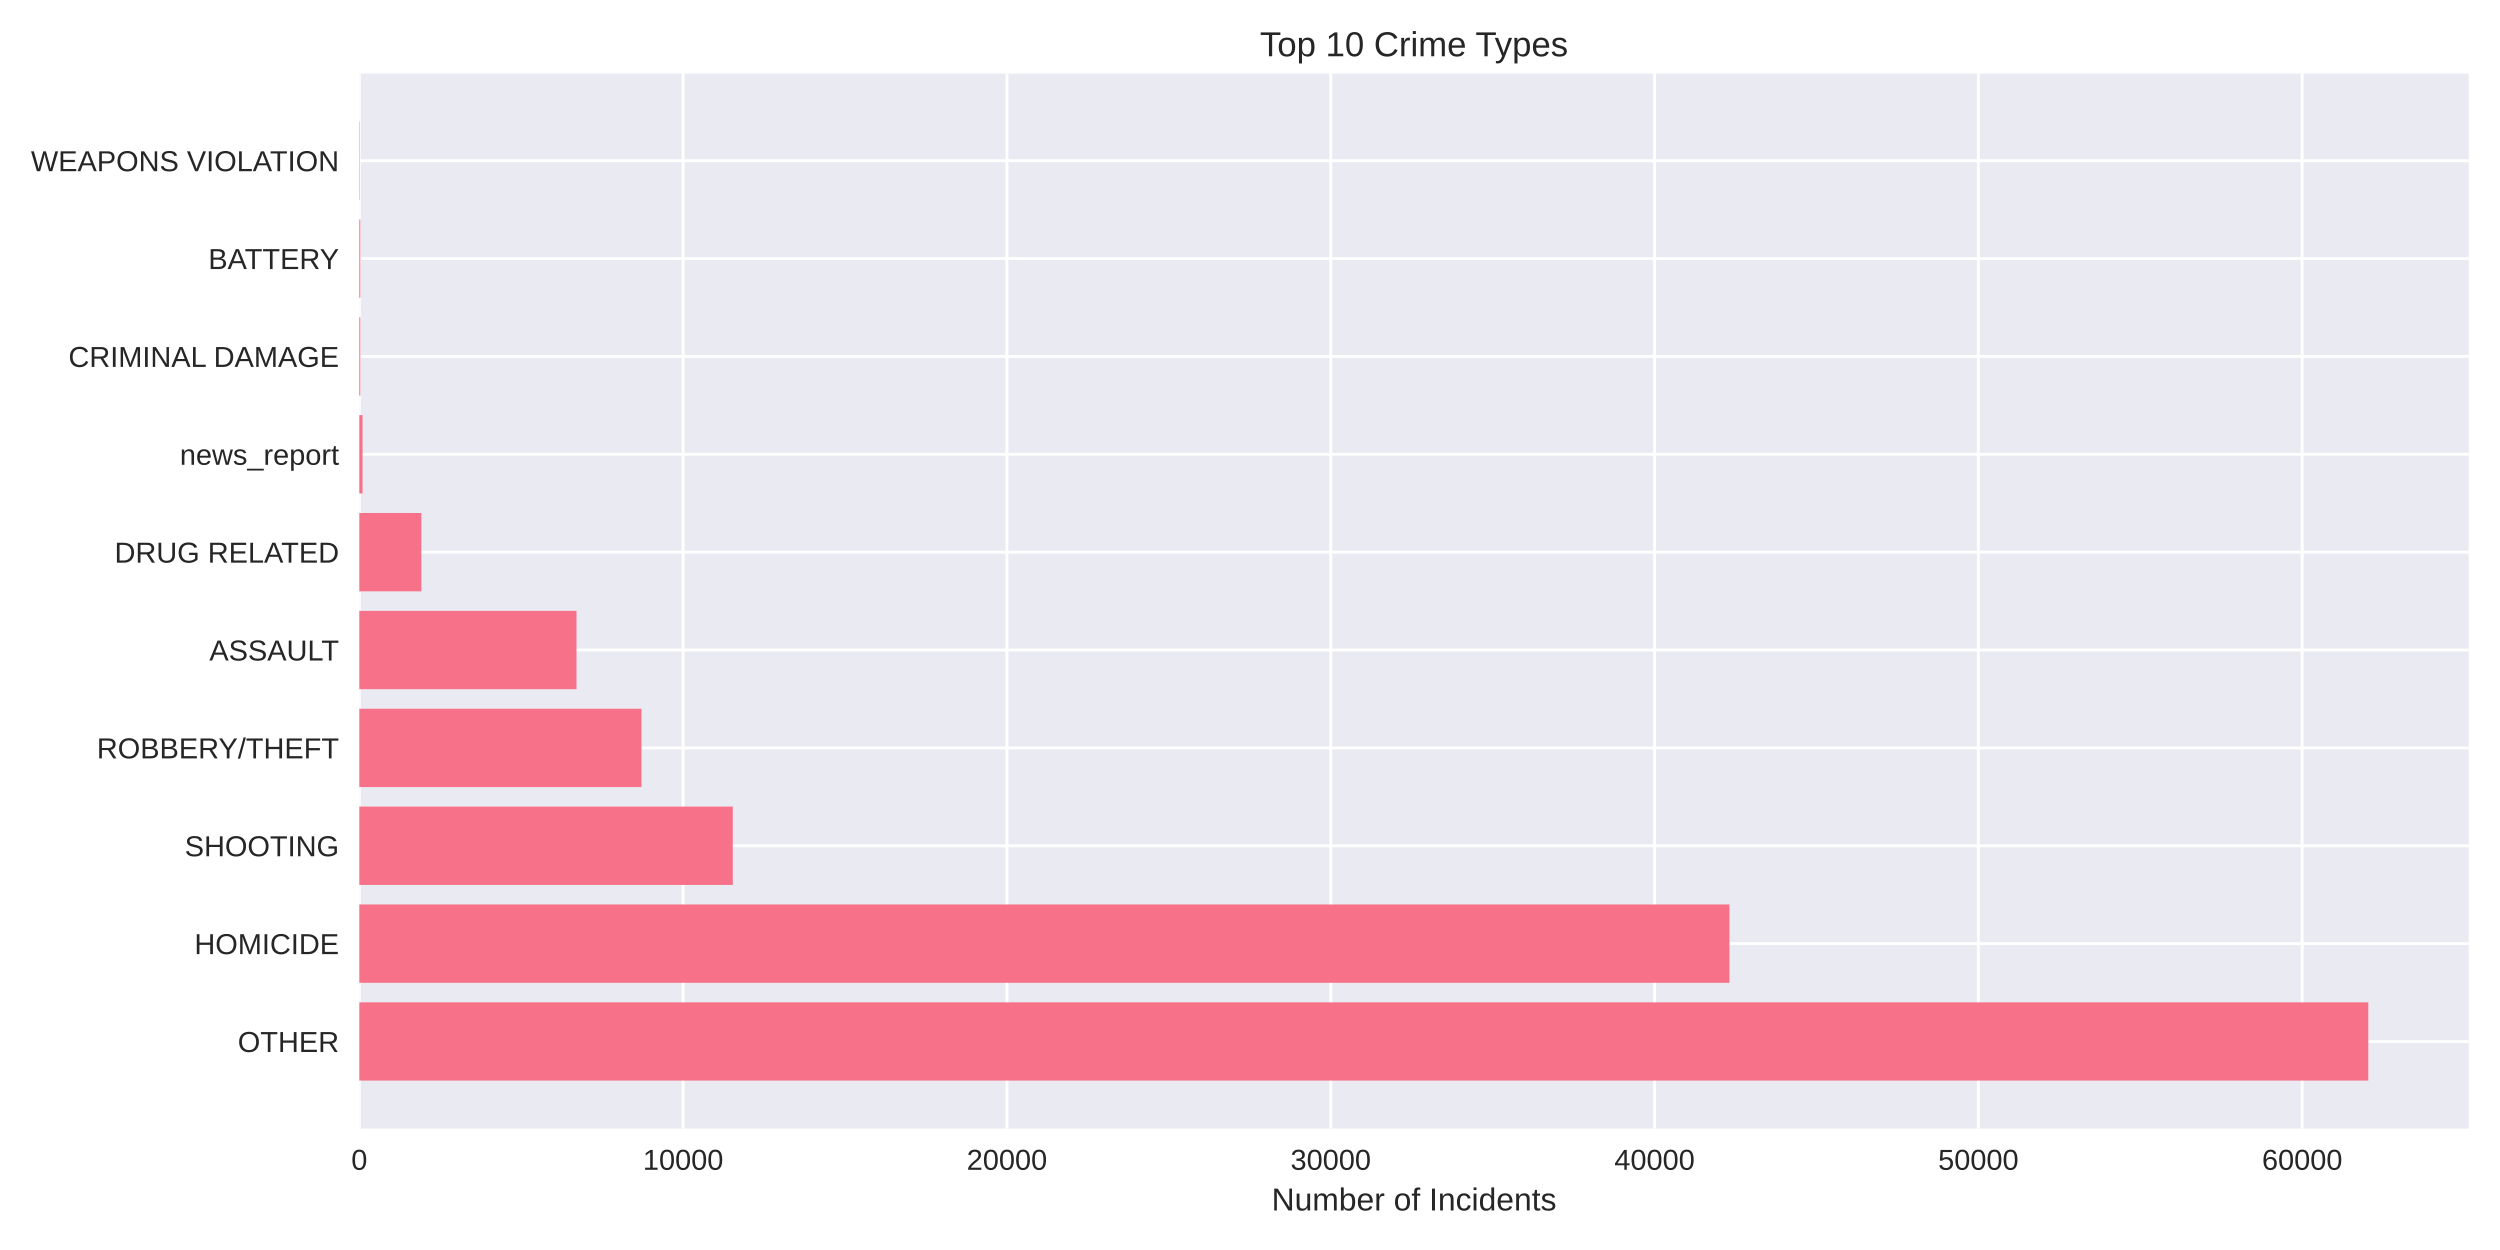
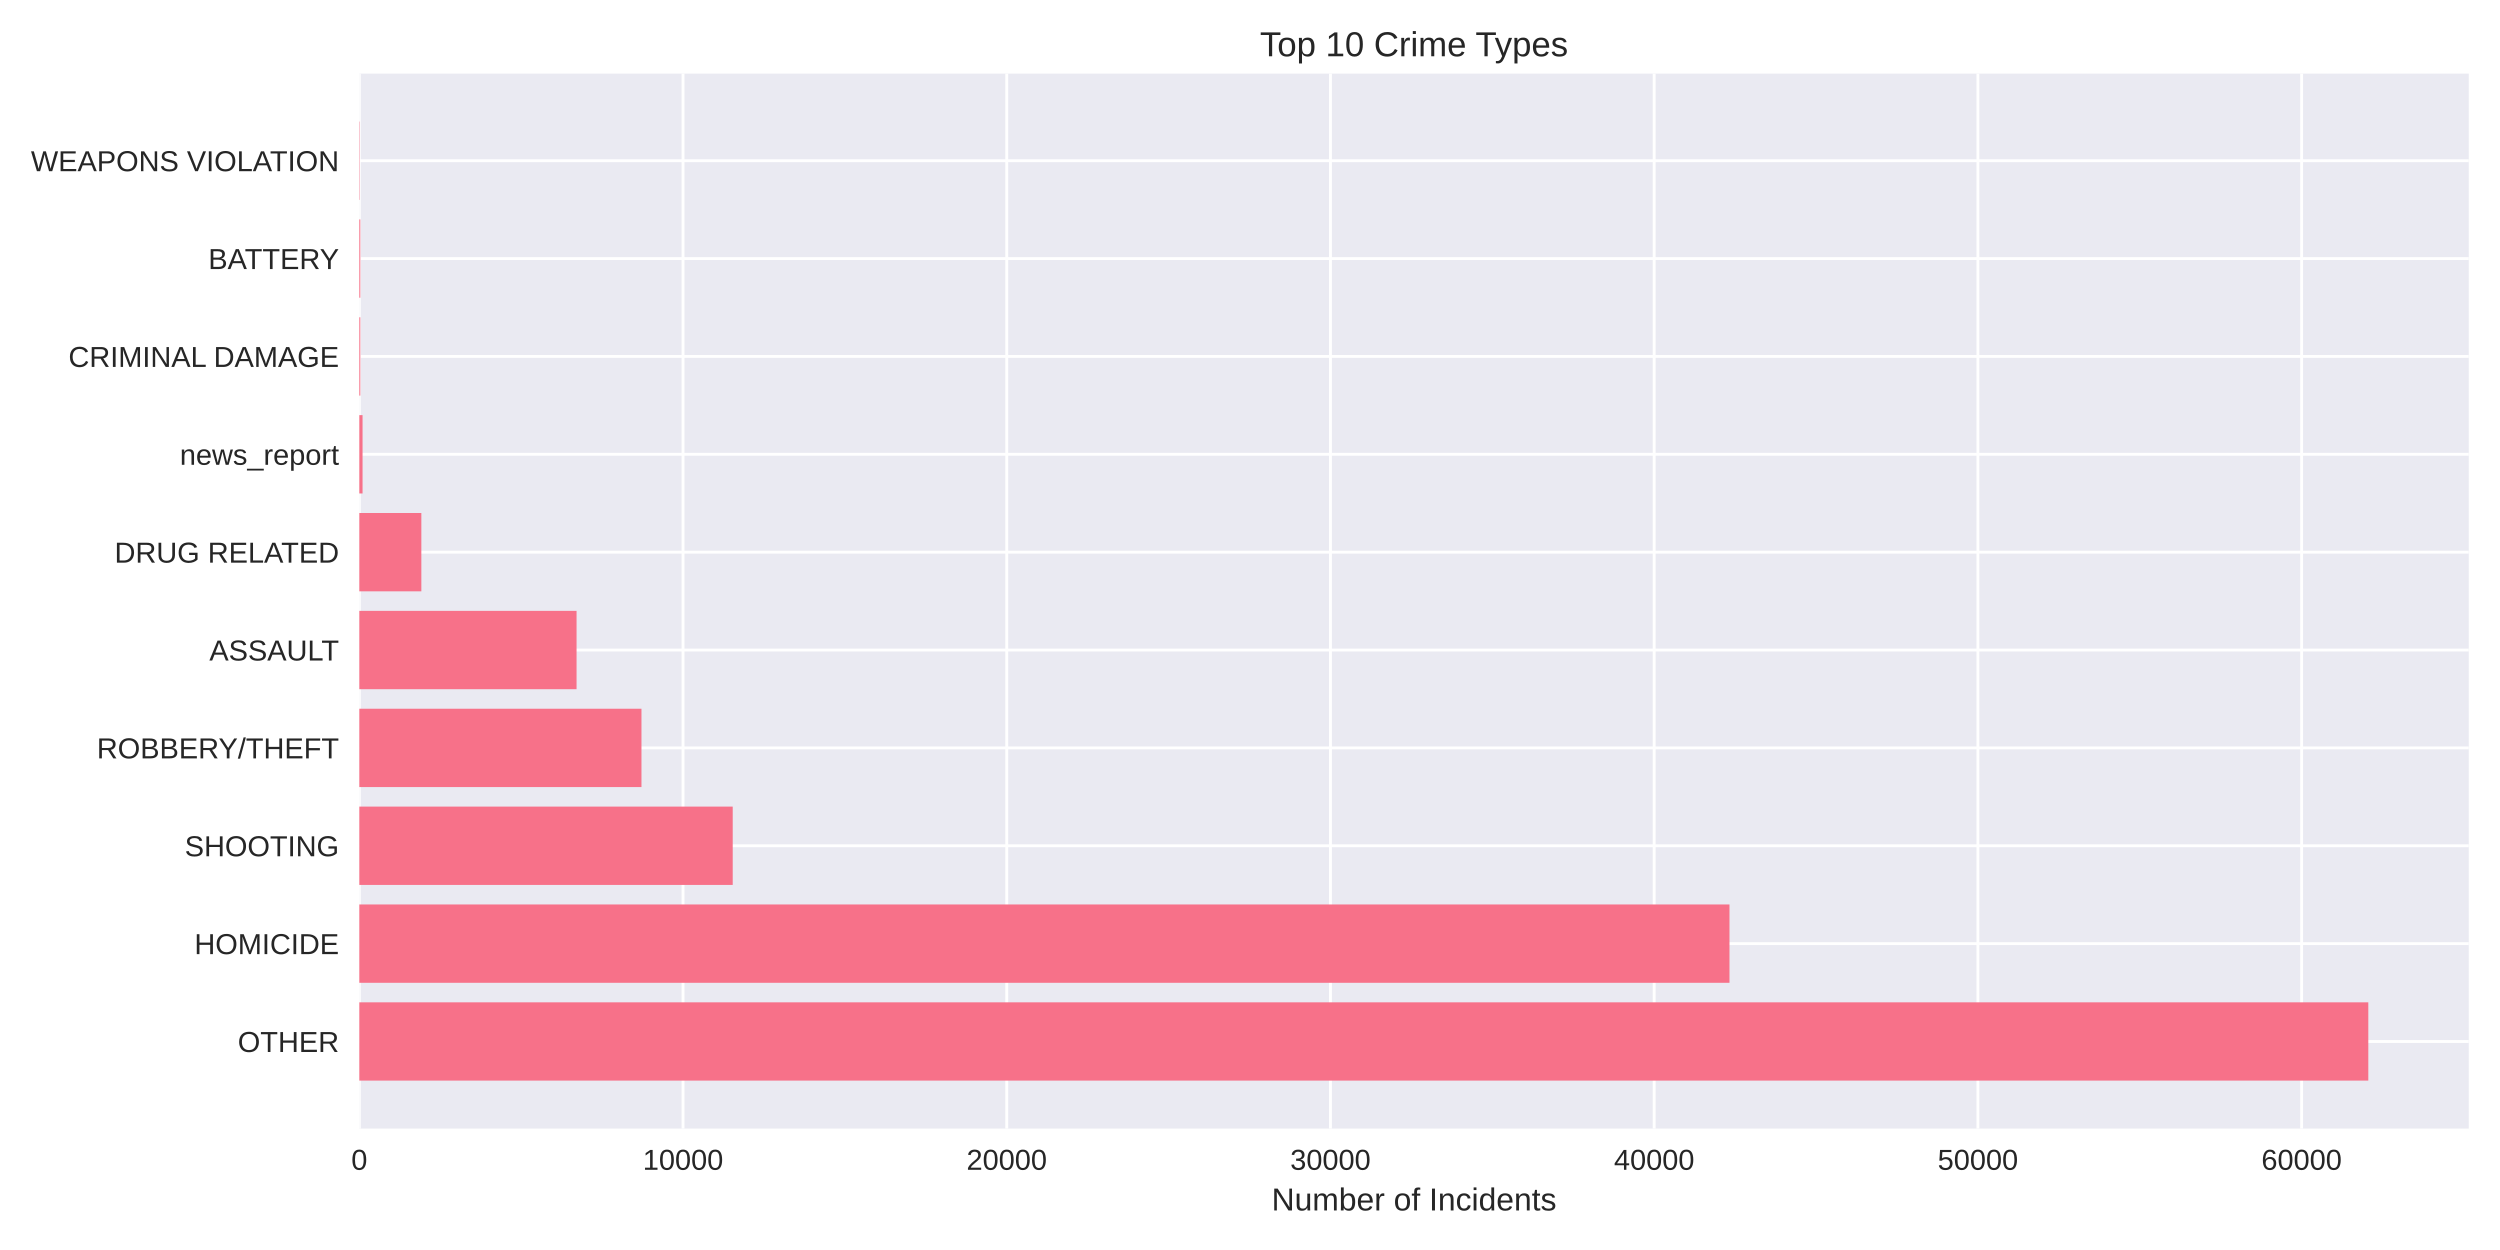
<svg xmlns="http://www.w3.org/2000/svg" width="864pt" height="432pt" viewBox="0 0 864 432" version="1.1">
  <defs>
    <style type="text/css">*{stroke-linejoin: round; stroke-linecap: butt}</style>
  </defs>
  <g id="figure_1">
    <g id="patch_1">
      <path d="M 0 432  L 864 432  L 864 0  L 0 0  z " style="fill: #ffffff" />
    </g>
    <g id="axes_1">
      <g id="patch_2">
        <path d="M 124.18 390.04  L 853.2 390.04  L 853.2 25.44  L 124.18 25.44  z " style="fill: #eaeaf2" />
      </g>
      <g id="matplotlib.axis_1">
        <g id="xtick_1">
          <g id="line2d_1">
-             <path d="M 124.18 390.04  L 124.18 25.44  " clip-path="url(#p940337ba92)" style="fill: none; stroke: #ffffff; stroke-linecap: round" />
+             <path d="M 124.18 390.04  L 124.18 25.44  " clip-path="url(#p57210eefdf)" style="fill: none; stroke: #ffffff; stroke-linecap: round" />
          </g>
          <g id="line2d_2" />
          <g id="text_1">
            <text style="fill: #262626; font: 10px 'Arial', 'Liberation Sans', 'DejaVu Sans', 'Bitstream Vera Sans', sans-serif; text-anchor: middle" x="124.18" y="404.287" transform="rotate(-0 124.18 404.2869)">0</text>
          </g>
        </g>
        <g id="xtick_2">
          <g id="line2d_3">
-             <path d="M 236.089 390.04  L 236.089 25.44  " clip-path="url(#p940337ba92)" style="fill: none; stroke: #ffffff; stroke-linecap: round" />
+             <path d="M 236.056 390.04  L 236.056 25.44  " clip-path="url(#p57210eefdf)" style="fill: none; stroke: #ffffff; stroke-linecap: round" />
          </g>
          <g id="line2d_4" />
          <g id="text_2">
-             <text style="fill: #262626; font: 10px 'Arial', 'Liberation Sans', 'DejaVu Sans', 'Bitstream Vera Sans', sans-serif; text-anchor: middle" x="236.089" y="404.287" transform="rotate(-0 236.0888 404.2869)">10000</text>
+             <text style="fill: #262626; font: 10px 'Arial', 'Liberation Sans', 'DejaVu Sans', 'Bitstream Vera Sans', sans-serif; text-anchor: middle" x="236.056" y="404.287" transform="rotate(-0 236.0564 404.2869)">10000</text>
          </g>
        </g>
        <g id="xtick_3">
          <g id="line2d_5">
-             <path d="M 347.998 390.04  L 347.998 25.44  " clip-path="url(#p940337ba92)" style="fill: none; stroke: #ffffff; stroke-linecap: round" />
+             <path d="M 347.933 390.04  L 347.933 25.44  " clip-path="url(#p57210eefdf)" style="fill: none; stroke: #ffffff; stroke-linecap: round" />
          </g>
          <g id="line2d_6" />
          <g id="text_3">
-             <text style="fill: #262626; font: 10px 'Arial', 'Liberation Sans', 'DejaVu Sans', 'Bitstream Vera Sans', sans-serif; text-anchor: middle" x="347.998" y="404.287" transform="rotate(-0 347.9977 404.2869)">20000</text>
+             <text style="fill: #262626; font: 10px 'Arial', 'Liberation Sans', 'DejaVu Sans', 'Bitstream Vera Sans', sans-serif; text-anchor: middle" x="347.933" y="404.287" transform="rotate(-0 347.9327 404.2869)">20000</text>
          </g>
        </g>
        <g id="xtick_4">
          <g id="line2d_7">
-             <path d="M 459.906 390.04  L 459.906 25.44  " clip-path="url(#p940337ba92)" style="fill: none; stroke: #ffffff; stroke-linecap: round" />
+             <path d="M 459.809 390.04  L 459.809 25.44  " clip-path="url(#p57210eefdf)" style="fill: none; stroke: #ffffff; stroke-linecap: round" />
          </g>
          <g id="line2d_8" />
          <g id="text_4">
-             <text style="fill: #262626; font: 10px 'Arial', 'Liberation Sans', 'DejaVu Sans', 'Bitstream Vera Sans', sans-serif; text-anchor: middle" x="459.906" y="404.287" transform="rotate(-0 459.9065 404.2869)">30000</text>
+             <text style="fill: #262626; font: 10px 'Arial', 'Liberation Sans', 'DejaVu Sans', 'Bitstream Vera Sans', sans-serif; text-anchor: middle" x="459.809" y="404.287" transform="rotate(-0 459.8091 404.2869)">30000</text>
          </g>
        </g>
        <g id="xtick_5">
          <g id="line2d_9">
-             <path d="M 571.815 390.04  L 571.815 25.44  " clip-path="url(#p940337ba92)" style="fill: none; stroke: #ffffff; stroke-linecap: round" />
+             <path d="M 571.685 390.04  L 571.685 25.44  " clip-path="url(#p57210eefdf)" style="fill: none; stroke: #ffffff; stroke-linecap: round" />
          </g>
          <g id="line2d_10" />
          <g id="text_5">
-             <text style="fill: #262626; font: 10px 'Arial', 'Liberation Sans', 'DejaVu Sans', 'Bitstream Vera Sans', sans-serif; text-anchor: middle" x="571.815" y="404.287" transform="rotate(-0 571.8153 404.2869)">40000</text>
+             <text style="fill: #262626; font: 10px 'Arial', 'Liberation Sans', 'DejaVu Sans', 'Bitstream Vera Sans', sans-serif; text-anchor: middle" x="571.685" y="404.287" transform="rotate(-0 571.6855 404.2869)">40000</text>
          </g>
        </g>
        <g id="xtick_6">
          <g id="line2d_11">
-             <path d="M 683.724 390.04  L 683.724 25.44  " clip-path="url(#p940337ba92)" style="fill: none; stroke: #ffffff; stroke-linecap: round" />
+             <path d="M 683.562 390.04  L 683.562 25.44  " clip-path="url(#p57210eefdf)" style="fill: none; stroke: #ffffff; stroke-linecap: round" />
          </g>
          <g id="line2d_12" />
          <g id="text_6">
-             <text style="fill: #262626; font: 10px 'Arial', 'Liberation Sans', 'DejaVu Sans', 'Bitstream Vera Sans', sans-serif; text-anchor: middle" x="683.724" y="404.287" transform="rotate(-0 683.7241 404.2869)">50000</text>
+             <text style="fill: #262626; font: 10px 'Arial', 'Liberation Sans', 'DejaVu Sans', 'Bitstream Vera Sans', sans-serif; text-anchor: middle" x="683.562" y="404.287" transform="rotate(-0 683.5619 404.2869)">50000</text>
          </g>
        </g>
        <g id="xtick_7">
          <g id="line2d_13">
-             <path d="M 795.633 390.04  L 795.633 25.44  " clip-path="url(#p940337ba92)" style="fill: none; stroke: #ffffff; stroke-linecap: round" />
+             <path d="M 795.438 390.04  L 795.438 25.44  " clip-path="url(#p57210eefdf)" style="fill: none; stroke: #ffffff; stroke-linecap: round" />
          </g>
          <g id="line2d_14" />
          <g id="text_7">
-             <text style="fill: #262626; font: 10px 'Arial', 'Liberation Sans', 'DejaVu Sans', 'Bitstream Vera Sans', sans-serif; text-anchor: middle" x="795.633" y="404.287" transform="rotate(-0 795.633 404.2869)">60000</text>
+             <text style="fill: #262626; font: 10px 'Arial', 'Liberation Sans', 'DejaVu Sans', 'Bitstream Vera Sans', sans-serif; text-anchor: middle" x="795.438" y="404.287" transform="rotate(-0 795.4382 404.2869)">60000</text>
          </g>
        </g>
        <g id="text_8">
          <text style="fill: #262626; font: 11px 'Arial', 'Liberation Sans', 'DejaVu Sans', 'Bitstream Vera Sans', sans-serif; text-anchor: middle" x="488.69" y="418.333" transform="rotate(-0 488.69 418.3334)">Number of Incidents</text>
        </g>
      </g>
      <g id="matplotlib.axis_2">
        <g id="ytick_1">
          <g id="line2d_15">
-             <path d="M 124.18 359.939  L 853.2 359.939  " clip-path="url(#p940337ba92)" style="fill: none; stroke: #ffffff; stroke-linecap: round" />
+             <path d="M 124.18 359.939  L 853.2 359.939  " clip-path="url(#p57210eefdf)" style="fill: none; stroke: #ffffff; stroke-linecap: round" />
          </g>
          <g id="line2d_16" />
          <g id="text_9">
            <text style="fill: #262626; font: 10px 'Arial', 'Liberation Sans', 'DejaVu Sans', 'Bitstream Vera Sans', sans-serif; text-anchor: end" x="117.18" y="363.562" transform="rotate(-0 117.18 363.562)">OTHER</text>
          </g>
        </g>
        <g id="ytick_2">
          <g id="line2d_17">
-             <path d="M 124.18 326.117  L 853.2 326.117  " clip-path="url(#p940337ba92)" style="fill: none; stroke: #ffffff; stroke-linecap: round" />
+             <path d="M 124.18 326.117  L 853.2 326.117  " clip-path="url(#p57210eefdf)" style="fill: none; stroke: #ffffff; stroke-linecap: round" />
          </g>
          <g id="line2d_18" />
          <g id="text_10">
            <text style="fill: #262626; font: 10px 'Arial', 'Liberation Sans', 'DejaVu Sans', 'Bitstream Vera Sans', sans-serif; text-anchor: end" x="117.18" y="329.74" transform="rotate(-0 117.18 329.7401)">HOMICIDE</text>
          </g>
        </g>
        <g id="ytick_3">
          <g id="line2d_19">
-             <path d="M 124.18 292.295  L 853.2 292.295  " clip-path="url(#p940337ba92)" style="fill: none; stroke: #ffffff; stroke-linecap: round" />
+             <path d="M 124.18 292.295  L 853.2 292.295  " clip-path="url(#p57210eefdf)" style="fill: none; stroke: #ffffff; stroke-linecap: round" />
          </g>
          <g id="line2d_20" />
          <g id="text_11">
            <text style="fill: #262626; font: 10px 'Arial', 'Liberation Sans', 'DejaVu Sans', 'Bitstream Vera Sans', sans-serif; text-anchor: end" x="117.18" y="295.918" transform="rotate(-0 117.18 295.9182)">SHOOTING</text>
          </g>
        </g>
        <g id="ytick_4">
          <g id="line2d_21">
-             <path d="M 124.18 258.473  L 853.2 258.473  " clip-path="url(#p940337ba92)" style="fill: none; stroke: #ffffff; stroke-linecap: round" />
+             <path d="M 124.18 258.473  L 853.2 258.473  " clip-path="url(#p57210eefdf)" style="fill: none; stroke: #ffffff; stroke-linecap: round" />
          </g>
          <g id="line2d_22" />
          <g id="text_12">
            <text style="fill: #262626; font: 10px 'Arial', 'Liberation Sans', 'DejaVu Sans', 'Bitstream Vera Sans', sans-serif; text-anchor: end" x="117.18" y="262.096" transform="rotate(-0 117.18 262.0963)">ROBBERY/THEFT</text>
          </g>
        </g>
        <g id="ytick_5">
          <g id="line2d_23">
-             <path d="M 124.18 224.651  L 853.2 224.651  " clip-path="url(#p940337ba92)" style="fill: none; stroke: #ffffff; stroke-linecap: round" />
+             <path d="M 124.18 224.651  L 853.2 224.651  " clip-path="url(#p57210eefdf)" style="fill: none; stroke: #ffffff; stroke-linecap: round" />
          </g>
          <g id="line2d_24" />
          <g id="text_13">
            <text style="fill: #262626; font: 10px 'Arial', 'Liberation Sans', 'DejaVu Sans', 'Bitstream Vera Sans', sans-serif; text-anchor: end" x="117.18" y="228.274" transform="rotate(-0 117.18 228.2744)">ASSAULT</text>
          </g>
        </g>
        <g id="ytick_6">
          <g id="line2d_25">
-             <path d="M 124.18 190.829  L 853.2 190.829  " clip-path="url(#p940337ba92)" style="fill: none; stroke: #ffffff; stroke-linecap: round" />
+             <path d="M 124.18 190.829  L 853.2 190.829  " clip-path="url(#p57210eefdf)" style="fill: none; stroke: #ffffff; stroke-linecap: round" />
          </g>
          <g id="line2d_26" />
          <g id="text_14">
            <text style="fill: #262626; font: 10px 'Arial', 'Liberation Sans', 'DejaVu Sans', 'Bitstream Vera Sans', sans-serif; text-anchor: end" x="117.18" y="194.452" transform="rotate(-0 117.18 194.4525)">DRUG RELATED</text>
          </g>
        </g>
        <g id="ytick_7">
          <g id="line2d_27">
-             <path d="M 124.18 157.007  L 853.2 157.007  " clip-path="url(#p940337ba92)" style="fill: none; stroke: #ffffff; stroke-linecap: round" />
+             <path d="M 124.18 157.007  L 853.2 157.007  " clip-path="url(#p57210eefdf)" style="fill: none; stroke: #ffffff; stroke-linecap: round" />
          </g>
          <g id="line2d_28" />
          <g id="text_15">
            <text style="fill: #262626; font: 10px 'Arial', 'Liberation Sans', 'DejaVu Sans', 'Bitstream Vera Sans', sans-serif; text-anchor: end" x="117.18" y="160.631" transform="rotate(-0 117.18 160.6306)">news_report</text>
          </g>
        </g>
        <g id="ytick_8">
          <g id="line2d_29">
-             <path d="M 124.18 123.185  L 853.2 123.185  " clip-path="url(#p940337ba92)" style="fill: none; stroke: #ffffff; stroke-linecap: round" />
+             <path d="M 124.18 123.185  L 853.2 123.185  " clip-path="url(#p57210eefdf)" style="fill: none; stroke: #ffffff; stroke-linecap: round" />
          </g>
          <g id="line2d_30" />
          <g id="text_16">
            <text style="fill: #262626; font: 10px 'Arial', 'Liberation Sans', 'DejaVu Sans', 'Bitstream Vera Sans', sans-serif; text-anchor: end" x="117.18" y="126.809" transform="rotate(-0 117.18 126.8087)">CRIMINAL DAMAGE</text>
          </g>
        </g>
        <g id="ytick_9">
          <g id="line2d_31">
-             <path d="M 124.18 89.363  L 853.2 89.363  " clip-path="url(#p940337ba92)" style="fill: none; stroke: #ffffff; stroke-linecap: round" />
+             <path d="M 124.18 89.363  L 853.2 89.363  " clip-path="url(#p57210eefdf)" style="fill: none; stroke: #ffffff; stroke-linecap: round" />
          </g>
          <g id="line2d_32" />
          <g id="text_17">
            <text style="fill: #262626; font: 10px 'Arial', 'Liberation Sans', 'DejaVu Sans', 'Bitstream Vera Sans', sans-serif; text-anchor: end" x="117.18" y="92.987" transform="rotate(-0 117.18 92.98681)">BATTERY</text>
          </g>
        </g>
        <g id="ytick_10">
          <g id="line2d_33">
-             <path d="M 124.18 55.541  L 853.2 55.541  " clip-path="url(#p940337ba92)" style="fill: none; stroke: #ffffff; stroke-linecap: round" />
+             <path d="M 124.18 55.541  L 853.2 55.541  " clip-path="url(#p57210eefdf)" style="fill: none; stroke: #ffffff; stroke-linecap: round" />
          </g>
          <g id="line2d_34" />
          <g id="text_18">
            <text style="fill: #262626; font: 10px 'Arial', 'Liberation Sans', 'DejaVu Sans', 'Bitstream Vera Sans', sans-serif; text-anchor: end" x="117.18" y="59.165" transform="rotate(-0 117.18 59.16492)">WEAPONS VIOLATION</text>
          </g>
        </g>
      </g>
      <g id="patch_3">
-         <path d="M 124.18 373.467  L 818.485 373.467  L 818.485 346.41  L 124.18 346.41  z " clip-path="url(#p940337ba92)" style="fill: #f77189" />
+         <path d="M 124.18 373.467  L 818.485 373.467  L 818.485 346.41  L 124.18 346.41  z " clip-path="url(#p57210eefdf)" style="fill: #f77189" />
      </g>
      <g id="patch_4">
-         <path d="M 124.18 339.645  L 597.7 339.645  L 597.7 312.588  L 124.18 312.588  z " clip-path="url(#p940337ba92)" style="fill: #f77189" />
+         <path d="M 124.18 339.645  L 597.708 339.645  L 597.708 312.588  L 124.18 312.588  z " clip-path="url(#p57210eefdf)" style="fill: #f77189" />
      </g>
      <g id="patch_5">
-         <path d="M 124.18 305.823  L 253.256 305.823  L 253.256 278.766  L 124.18 278.766  z " clip-path="url(#p940337ba92)" style="fill: #f77189" />
+         <path d="M 124.18 305.823  L 253.229 305.823  L 253.229 278.766  L 124.18 278.766  z " clip-path="url(#p57210eefdf)" style="fill: #f77189" />
      </g>
      <g id="patch_6">
-         <path d="M 124.18 272.002  L 221.697 272.002  L 221.697 244.944  L 124.18 244.944  z " clip-path="url(#p940337ba92)" style="fill: #f77189" />
+         <path d="M 124.18 272.002  L 221.691 272.002  L 221.691 244.944  L 124.18 244.944  z " clip-path="url(#p57210eefdf)" style="fill: #f77189" />
      </g>
      <g id="patch_7">
-         <path d="M 124.18 238.18  L 199.237 238.18  L 199.237 211.122  L 124.18 211.122  z " clip-path="url(#p940337ba92)" style="fill: #f77189" />
+         <path d="M 124.18 238.18  L 199.26 238.18  L 199.26 211.122  L 124.18 211.122  z " clip-path="url(#p57210eefdf)" style="fill: #f77189" />
      </g>
      <g id="patch_8">
-         <path d="M 124.18 204.358  L 145.611 204.358  L 145.611 177.3  L 124.18 177.3  z " clip-path="url(#p940337ba92)" style="fill: #f77189" />
+         <path d="M 124.18 204.358  L 145.616 204.358  L 145.616 177.3  L 124.18 177.3  z " clip-path="url(#p57210eefdf)" style="fill: #f77189" />
      </g>
      <g id="patch_9">
-         <path d="M 124.18 170.536  L 125.299 170.536  L 125.299 143.478  L 124.18 143.478  z " clip-path="url(#p940337ba92)" style="fill: #f77189" />
+         <path d="M 124.18 170.536  L 125.299 170.536  L 125.299 143.478  L 124.18 143.478  z " clip-path="url(#p57210eefdf)" style="fill: #f77189" />
      </g>
      <g id="patch_10">
-         <path d="M 124.18 136.714  L 124.527 136.714  L 124.527 109.657  L 124.18 109.657  z " clip-path="url(#p940337ba92)" style="fill: #f77189" />
+         <path d="M 124.18 136.714  L 124.527 136.714  L 124.527 109.657  L 124.18 109.657  z " clip-path="url(#p57210eefdf)" style="fill: #f77189" />
      </g>
      <g id="patch_11">
-         <path d="M 124.18 102.892  L 124.527 102.892  L 124.527 75.835  L 124.18 75.835  z " clip-path="url(#p940337ba92)" style="fill: #f77189" />
+         <path d="M 124.18 102.892  L 124.527 102.892  L 124.527 75.835  L 124.18 75.835  z " clip-path="url(#p57210eefdf)" style="fill: #f77189" />
      </g>
      <g id="patch_12">
-         <path d="M 124.18 69.07  L 124.303 69.07  L 124.303 42.013  L 124.18 42.013  z " clip-path="url(#p940337ba92)" style="fill: #f77189" />
+         <path d="M 124.18 69.07  L 124.303 69.07  L 124.303 42.013  L 124.18 42.013  z " clip-path="url(#p57210eefdf)" style="fill: #f77189" />
      </g>
      <g id="patch_13">
        <path d="M 124.18 390.04  L 124.18 25.44  " style="fill: none" />
      </g>
      <g id="patch_14">
        <path d="M 853.2 390.04  L 853.2 25.44  " style="fill: none" />
      </g>
      <g id="patch_15">
        <path d="M 124.18 390.04  L 853.2 390.04  " style="fill: none" />
      </g>
      <g id="patch_16">
        <path d="M 124.18 25.44  L 853.2 25.44  " style="fill: none" />
      </g>
      <g id="text_19">
        <text style="fill: #262626; font: 12px 'Arial', 'Liberation Sans', 'DejaVu Sans', 'Bitstream Vera Sans', sans-serif; text-anchor: middle" x="488.69" y="19.44" transform="rotate(-0 488.69 19.44)">Top 10 Crime Types</text>
      </g>
    </g>
  </g>
  <defs>
-     <clipPath id="p940337ba92">
+     <clipPath id="p57210eefdf">
      <rect x="124.18" y="25.44" width="729.02" height="364.6" />
    </clipPath>
  </defs>
</svg>
